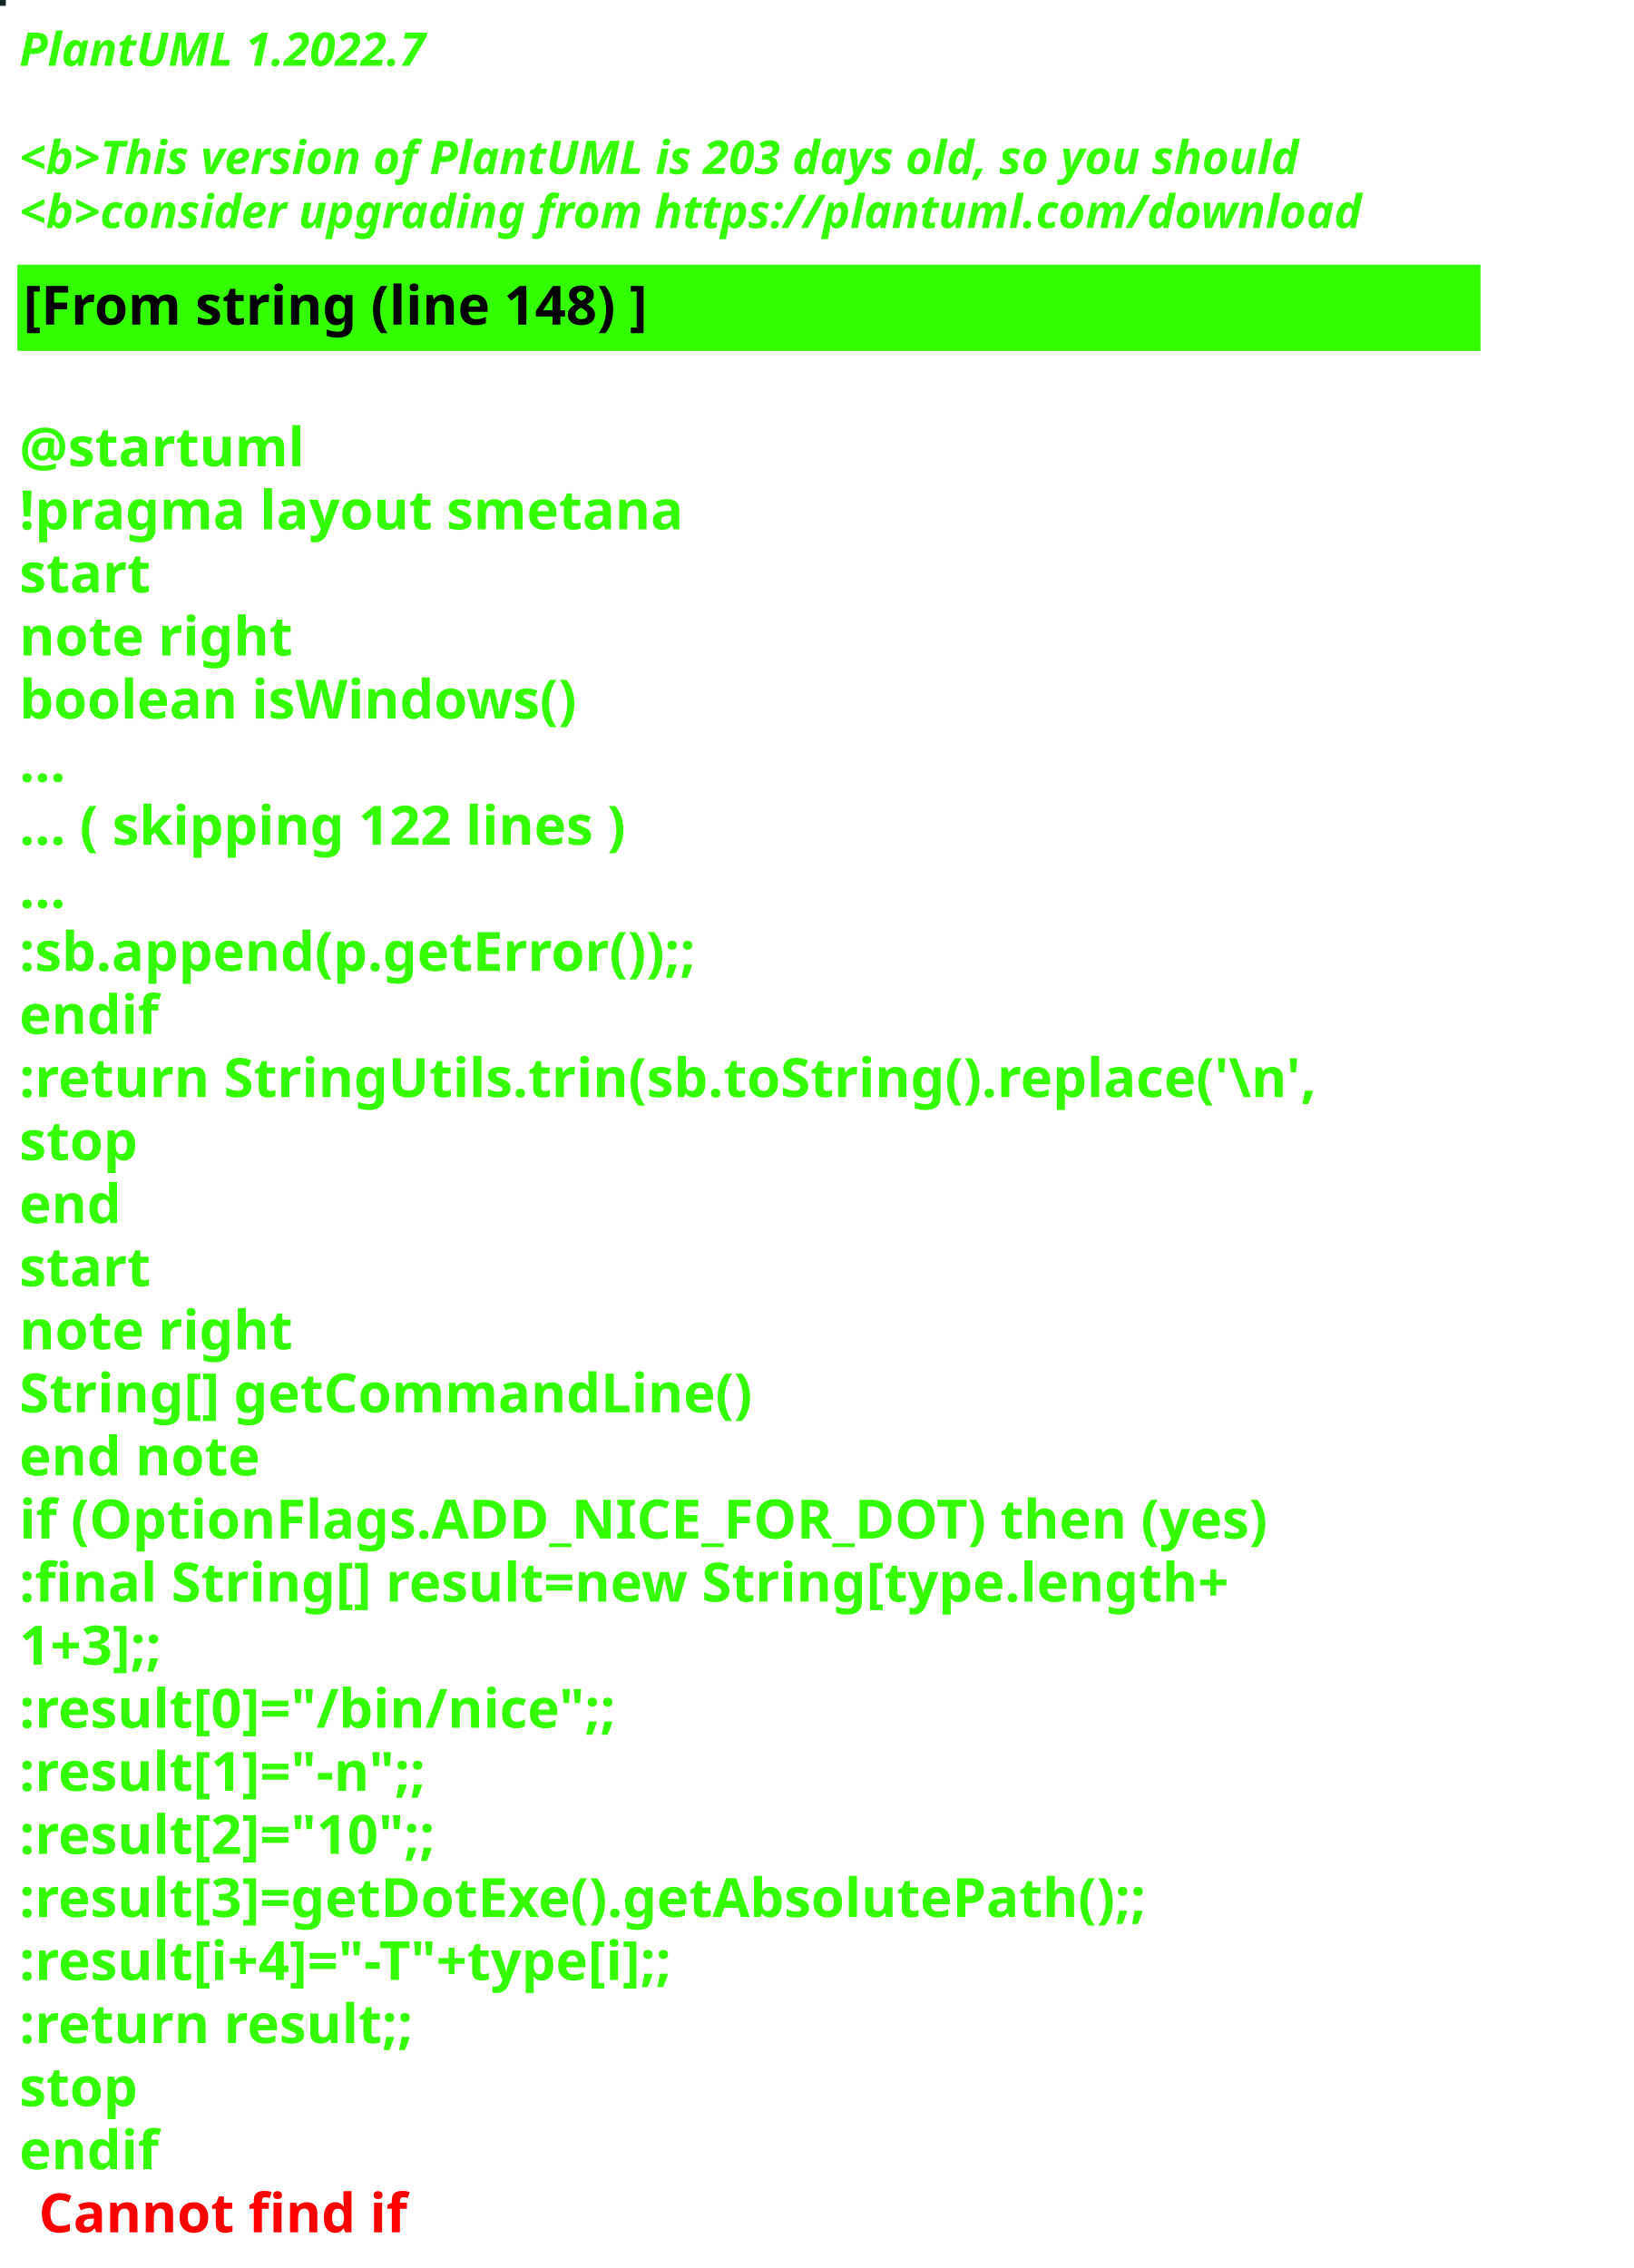
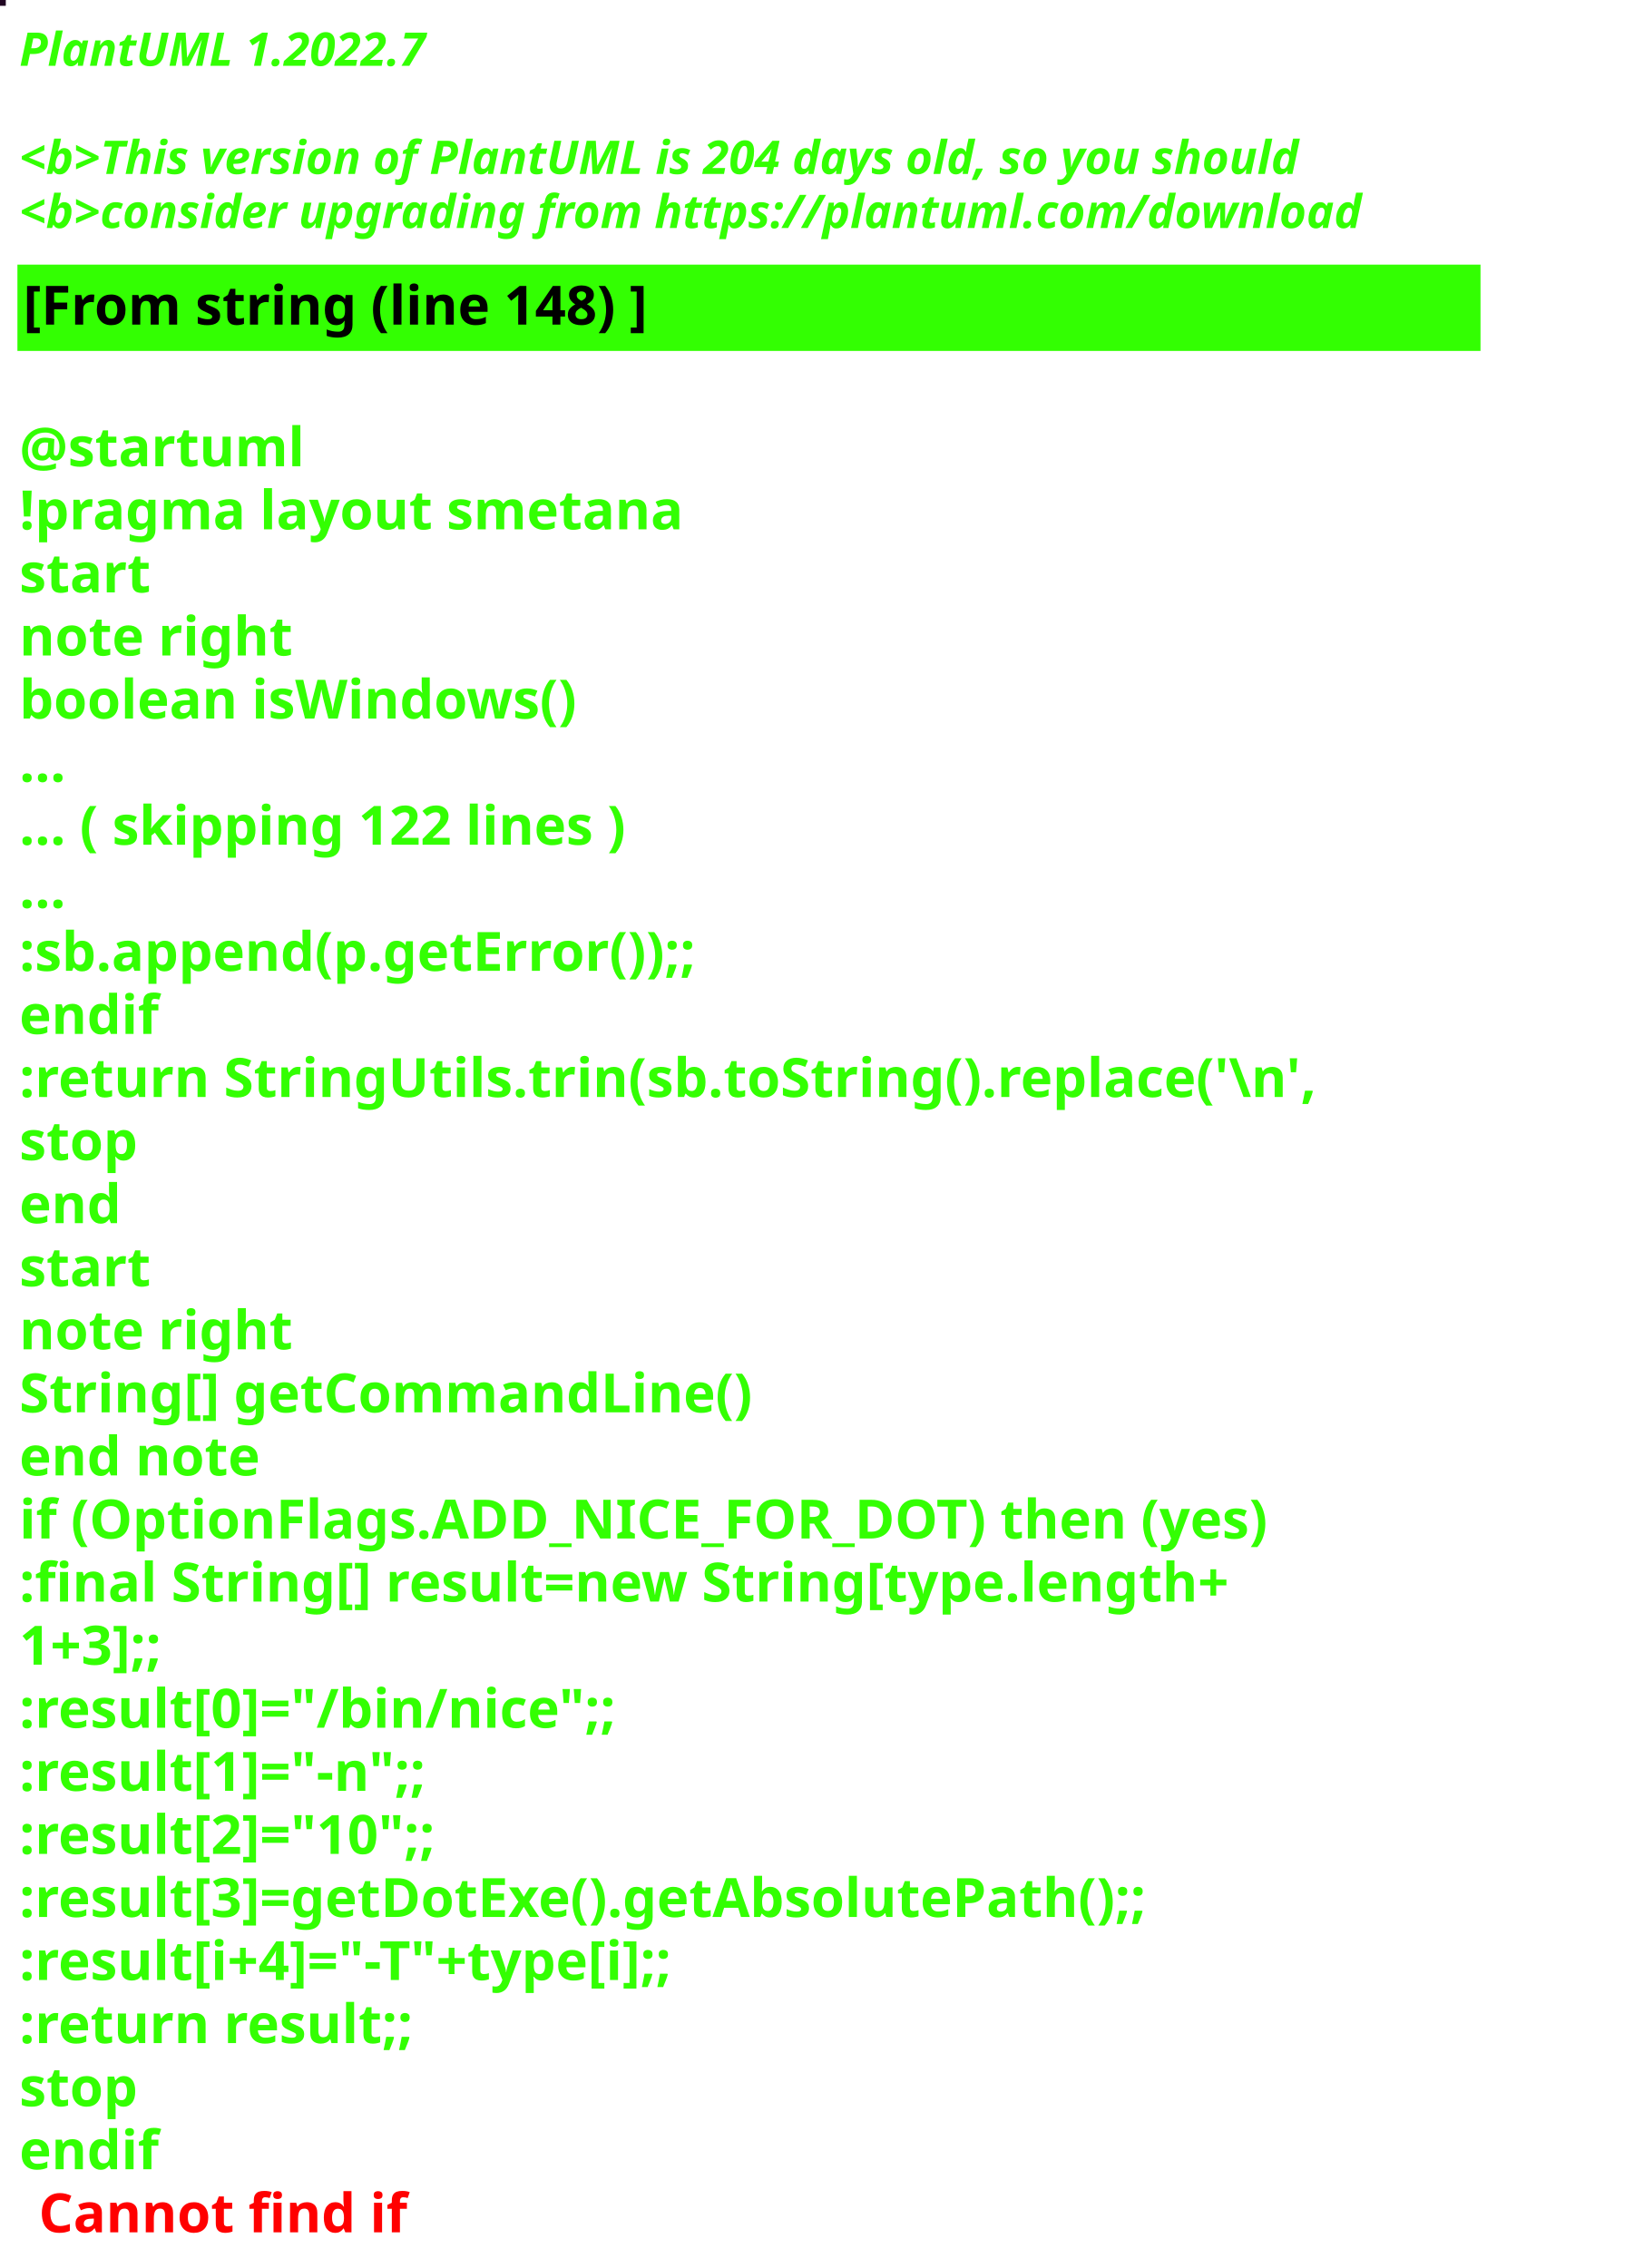
<svg xmlns="http://www.w3.org/2000/svg" contentStyleType="text/css" height="586px" preserveAspectRatio="none" style="width:422px;height:586px;background:#000000;" version="1.1" viewBox="0 0 422 586" width="422px" zoomAndPan="magnify">
  <defs />
  <g>
-     <rect fill="#132726" height="1" style="stroke:#132726;stroke-width:1.0;" width="1" x="0" y="0" />
+     <rect fill="#200622" height="1" style="stroke:#200622;stroke-width:1.0;" width="1" x="0" y="0" />
    <text fill="#33FF02" font-family="sans-serif" font-size="12" font-style="italic" font-weight="bold" lengthAdjust="spacing" textLength="127" x="5" y="17">PlantUML 1.2022.7</text>
    <text fill="#33FF02" font-family="sans-serif" font-size="12" font-style="italic" font-weight="bold" lengthAdjust="spacing" textLength="4" x="5" y="30.969"> </text>
-     <text fill="#33FF02" font-family="sans-serif" font-size="12" font-style="italic" font-weight="bold" lengthAdjust="spacing" textLength="399" x="5" y="44.938">&lt;b&gt;This version of PlantUML is 203 days old, so you should</text>
+     <text fill="#33FF02" font-family="sans-serif" font-size="12" font-style="italic" font-weight="bold" lengthAdjust="spacing" textLength="399" x="5" y="44.938">&lt;b&gt;This version of PlantUML is 204 days old, so you should</text>
    <text fill="#33FF02" font-family="sans-serif" font-size="12" font-style="italic" font-weight="bold" lengthAdjust="spacing" textLength="408" x="5" y="58.906">&lt;b&gt;consider upgrading from https://plantuml.com/download</text>
    <rect fill="#33FF02" height="21.297" style="stroke:#33FF02;stroke-width:1.0;" width="377" x="5" y="68.875" />
    <text fill="#000000" font-family="sans-serif" font-size="14" font-weight="bold" lengthAdjust="spacing" textLength="188" x="6" y="83.875">[From string (line 148) ]</text>
    <text fill="#33FF02" font-family="sans-serif" font-size="14" font-weight="bold" lengthAdjust="spacing" textLength="5" x="5" y="104.172"> </text>
    <text fill="#33FF02" font-family="sans-serif" font-size="14" font-weight="bold" lengthAdjust="spacing" textLength="79" x="5" y="120.469">@startuml</text>
    <text fill="#33FF02" font-family="sans-serif" font-size="14" font-weight="bold" lengthAdjust="spacing" textLength="190" x="5" y="136.766">!pragma layout smetana</text>
    <text fill="#33FF02" font-family="sans-serif" font-size="14" font-weight="bold" lengthAdjust="spacing" textLength="37" x="5" y="153.062">start</text>
    <text fill="#33FF02" font-family="sans-serif" font-size="14" font-weight="bold" lengthAdjust="spacing" textLength="78" x="5" y="169.359">note right</text>
    <text fill="#33FF02" font-family="sans-serif" font-size="14" font-weight="bold" lengthAdjust="spacing" textLength="165" x="5" y="185.656">boolean isWindows()</text>
    <text fill="#33FF02" font-family="sans-serif" font-size="14" font-weight="bold" lengthAdjust="spacing" textLength="15" x="5" y="201.953">...</text>
    <text fill="#33FF02" font-family="sans-serif" font-size="14" font-weight="bold" lengthAdjust="spacing" textLength="185" x="5" y="218.25">... ( skipping 122 lines )</text>
    <text fill="#33FF02" font-family="sans-serif" font-size="14" font-weight="bold" lengthAdjust="spacing" textLength="15" x="5" y="234.547">...</text>
    <text fill="#33FF02" font-family="sans-serif" font-size="14" font-weight="bold" lengthAdjust="spacing" textLength="206" x="5" y="250.844">:sb.append(p.getError());;</text>
    <text fill="#33FF02" font-family="sans-serif" font-size="14" font-weight="bold" lengthAdjust="spacing" textLength="40" x="5" y="267.141">endif</text>
    <text fill="#33FF02" font-family="sans-serif" font-size="14" font-weight="bold" lengthAdjust="spacing" textLength="377" x="5" y="283.438">:return StringUtils.trin(sb.toString().replace('\n',</text>
    <text fill="#33FF02" font-family="sans-serif" font-size="14" font-weight="bold" lengthAdjust="spacing" textLength="35" x="5" y="299.734">stop</text>
    <text fill="#33FF02" font-family="sans-serif" font-size="14" font-weight="bold" lengthAdjust="spacing" textLength="30" x="5" y="316.031">end</text>
    <text fill="#33FF02" font-family="sans-serif" font-size="14" font-weight="bold" lengthAdjust="spacing" textLength="37" x="5" y="332.328">start</text>
    <text fill="#33FF02" font-family="sans-serif" font-size="14" font-weight="bold" lengthAdjust="spacing" textLength="78" x="5" y="348.625">note right</text>
    <text fill="#33FF02" font-family="sans-serif" font-size="14" font-weight="bold" lengthAdjust="spacing" textLength="213" x="5" y="364.922">String[] getCommandLine()</text>
    <text fill="#33FF02" font-family="sans-serif" font-size="14" font-weight="bold" lengthAdjust="spacing" textLength="71" x="5" y="381.219">end note</text>
    <text fill="#33FF02" font-family="sans-serif" font-size="14" font-weight="bold" lengthAdjust="spacing" textLength="364" x="5" y="397.516">if (OptionFlags.ADD_NICE_FOR_DOT) then (yes)</text>
    <text fill="#33FF02" font-family="sans-serif" font-size="14" font-weight="bold" lengthAdjust="spacing" textLength="360" x="5" y="413.812">:final String[] result=new String[type.length+</text>
    <text fill="#33FF02" font-family="sans-serif" font-size="14" font-weight="bold" lengthAdjust="spacing" textLength="50" x="5" y="430.109">1+3];;</text>
    <text fill="#33FF02" font-family="sans-serif" font-size="14" font-weight="bold" lengthAdjust="spacing" textLength="179" x="5" y="446.406">:result[0]="/bin/nice";;</text>
    <text fill="#33FF02" font-family="sans-serif" font-size="14" font-weight="bold" lengthAdjust="spacing" textLength="128" x="5" y="462.703">:result[1]="-n";;</text>
    <text fill="#33FF02" font-family="sans-serif" font-size="14" font-weight="bold" lengthAdjust="spacing" textLength="132" x="5" y="479">:result[2]="10";;</text>
    <text fill="#33FF02" font-family="sans-serif" font-size="14" font-weight="bold" lengthAdjust="spacing" textLength="339" x="5" y="495.297">:result[3]=getDotExe().getAbsolutePath();;</text>
    <text fill="#33FF02" font-family="sans-serif" font-size="14" font-weight="bold" lengthAdjust="spacing" textLength="207" x="5" y="511.594">:result[i+4]="-T"+type[i];;</text>
    <text fill="#33FF02" font-family="sans-serif" font-size="14" font-weight="bold" lengthAdjust="spacing" textLength="119" x="5" y="527.891">:return result;;</text>
    <text fill="#33FF02" font-family="sans-serif" font-size="14" font-weight="bold" lengthAdjust="spacing" textLength="35" x="5" y="544.188">stop</text>
    <text fill="#33FF02" font-family="sans-serif" font-size="14" font-weight="bold" lengthAdjust="spacing" text-decoration="wavy underline" textLength="40" x="5" y="560.484">endif</text>
    <text fill="#FF0000" font-family="sans-serif" font-size="14" font-weight="bold" lengthAdjust="spacing" textLength="106" x="10" y="576.781">Cannot find if</text>
  </g>
</svg>
